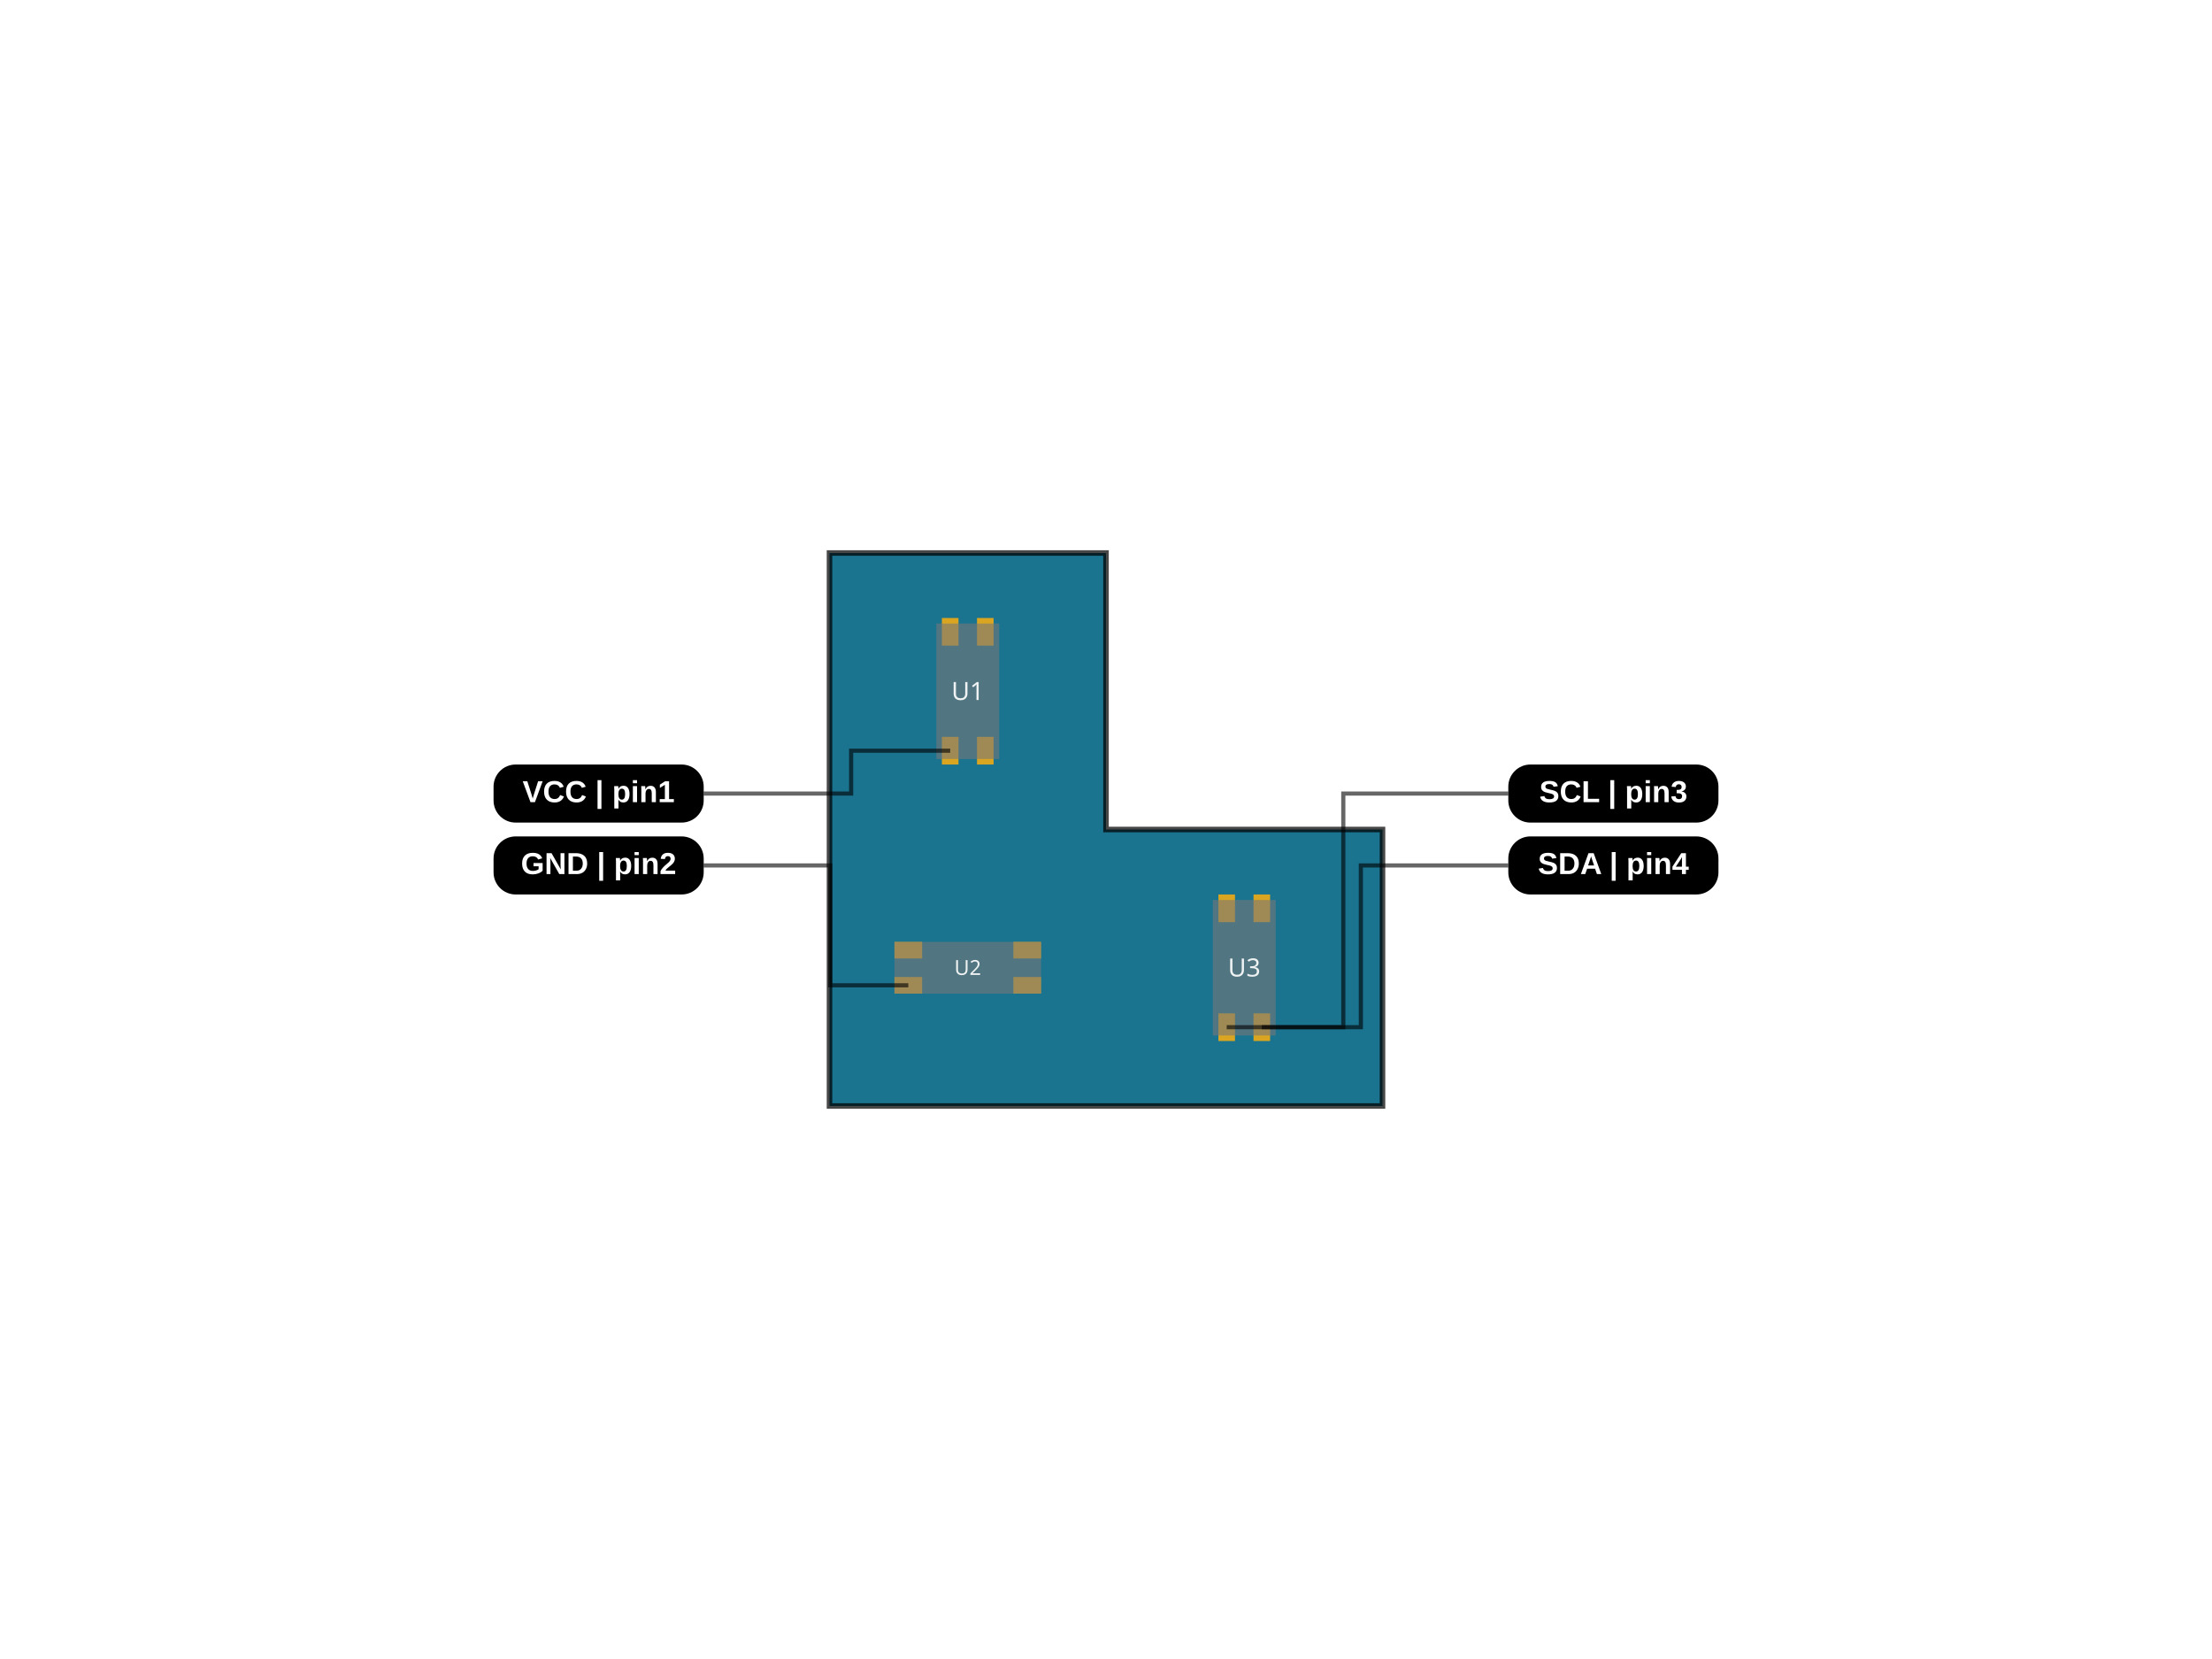
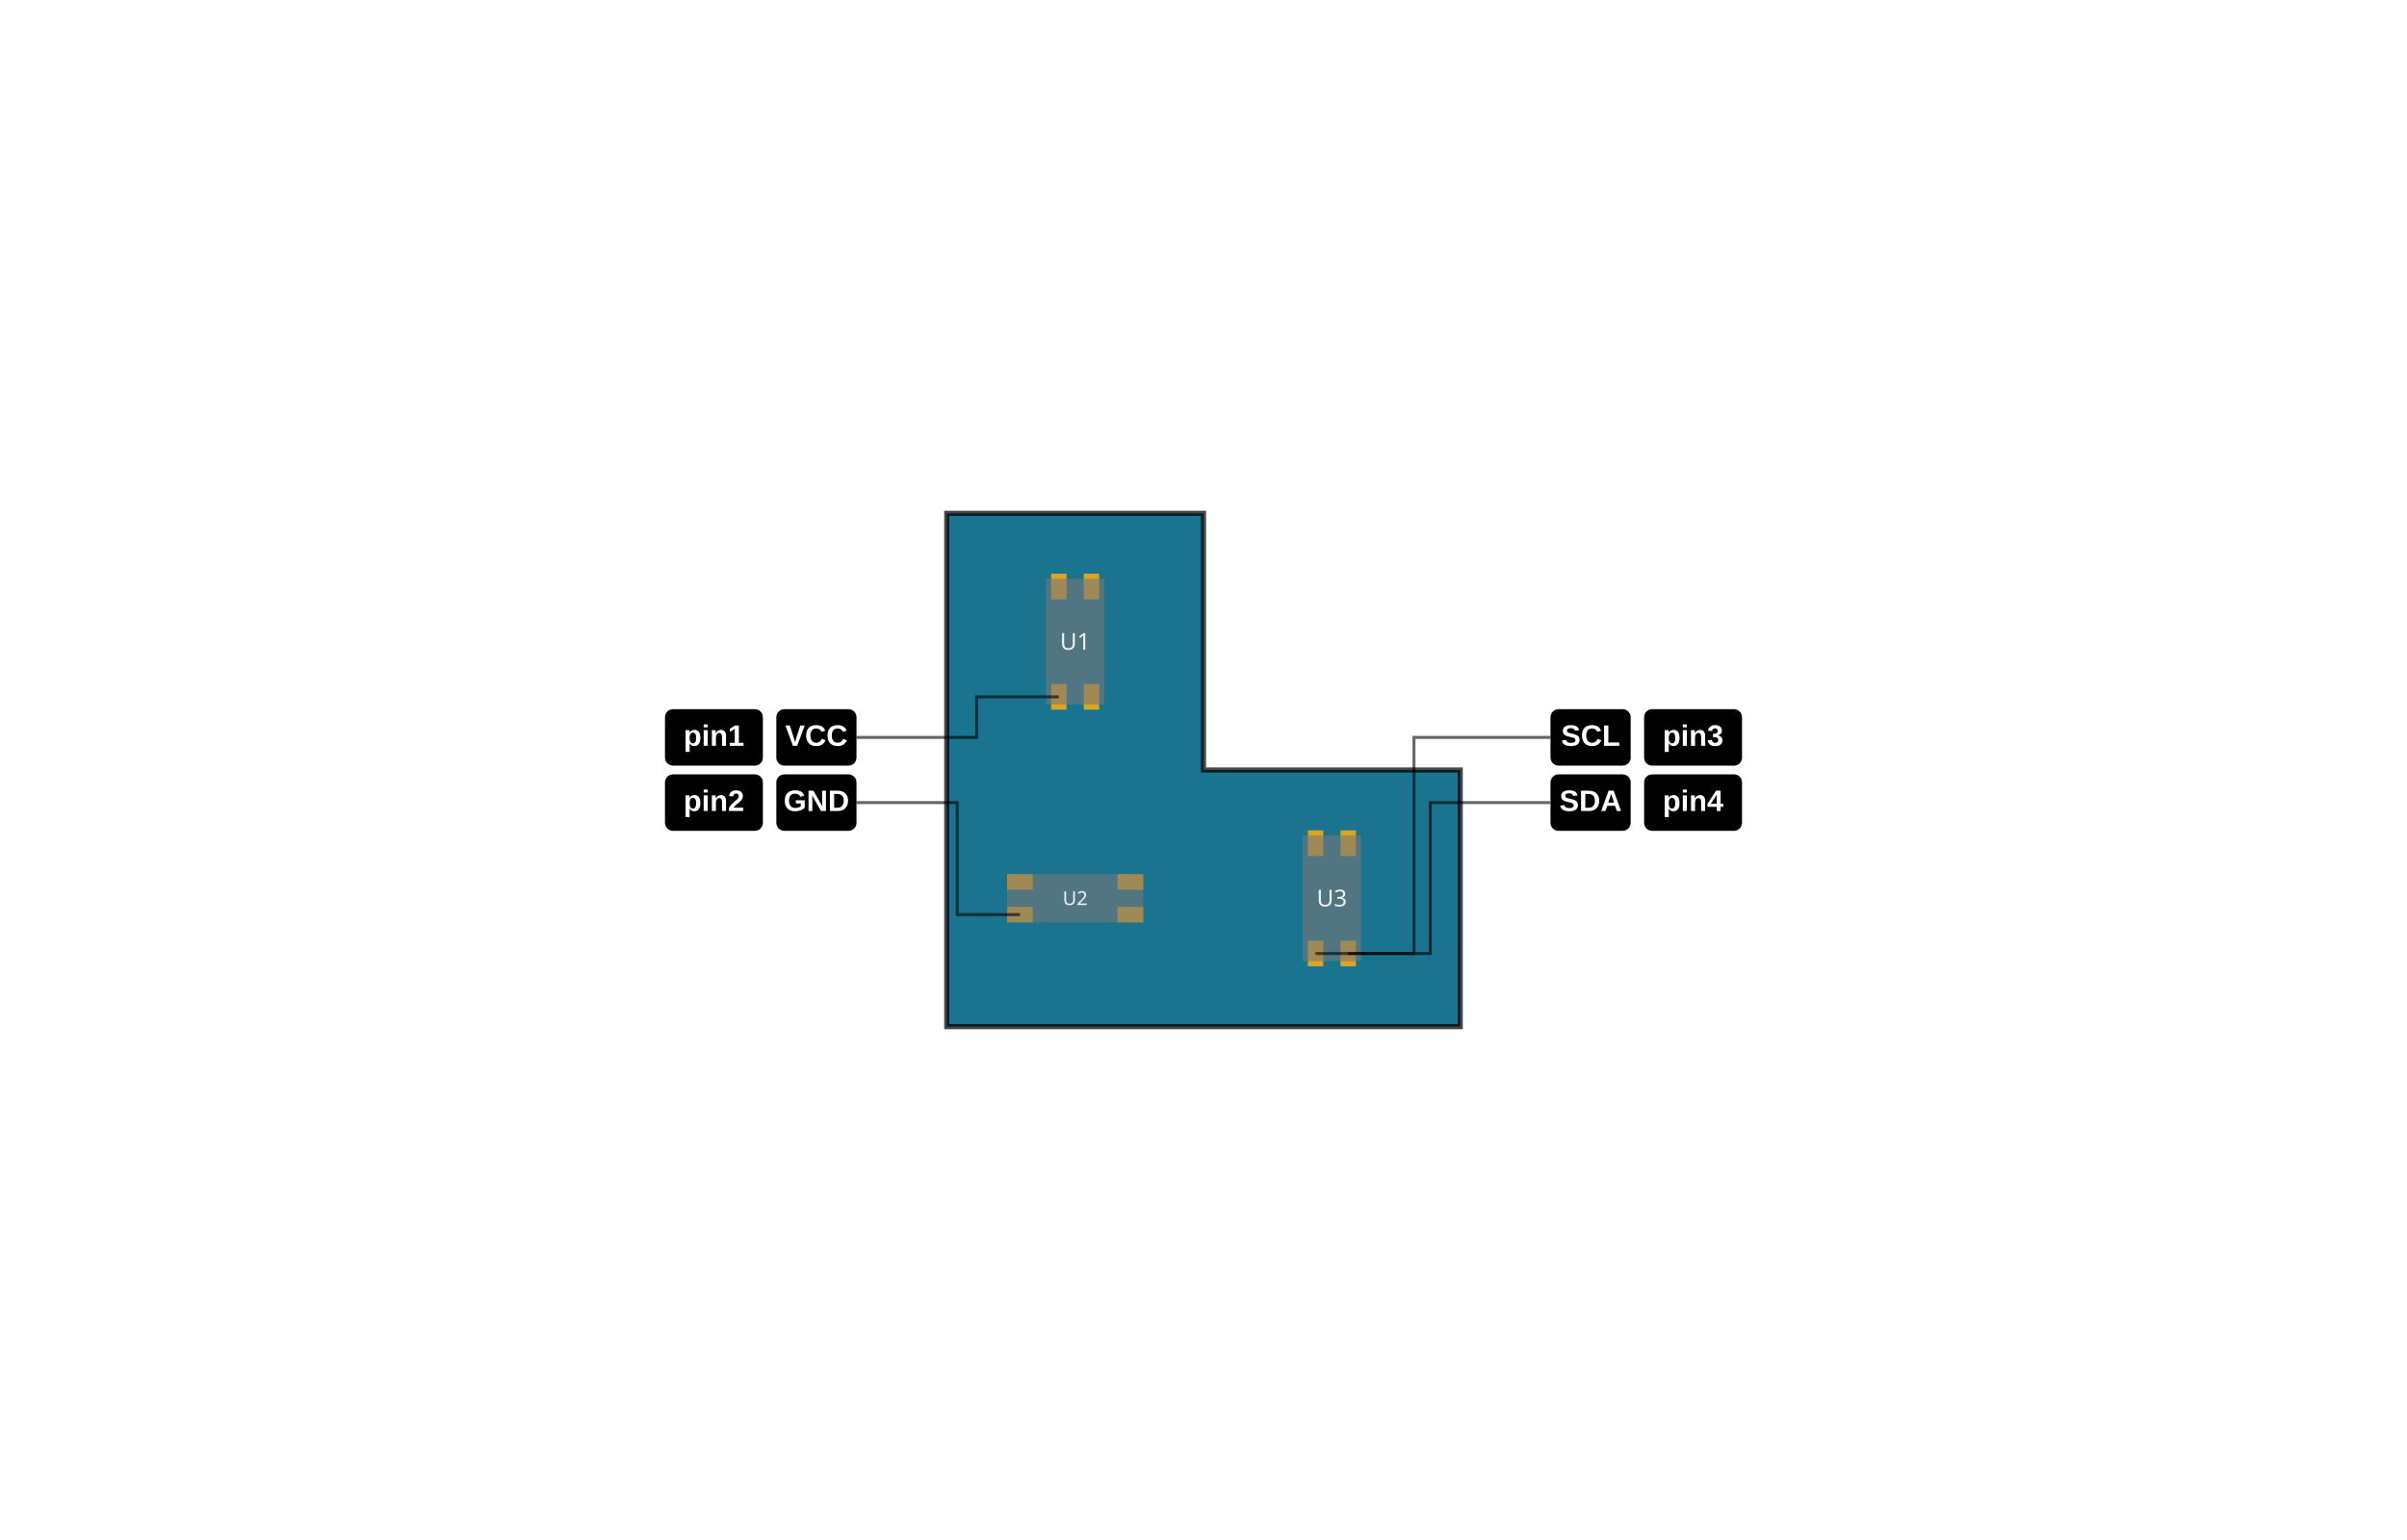
- <svg xmlns="http://www.w3.org/2000/svg" width="800" height="600" data-software-used-string="@tscircuit/core@0.0.733">
-   <rect fill="rgb(255, 255, 255)" x="0" y="0" width="800" height="600" />
-   <path class="pinout-board" d="M 300 400 L 500 400 L 500 300 L 400 300 L 400 200 L 300 200 Z" fill="rgb(26, 115, 143)" stroke="rgba(0,0,0,0.9)" fill-rule="evenodd" stroke-opacity="0.8" stroke-width="2" />
-   <rect class="pinout-pad" fill="rgb(218, 165, 32)" x="340.65" y="266.5" width="6" height="10" data-layer="top" />
-   <rect class="pinout-pad" fill="rgb(218, 165, 32)" x="353.35" y="266.5" width="6" height="10" data-layer="top" />
-   <rect class="pinout-pad" fill="rgb(218, 165, 32)" x="353.35" y="223.5" width="6" height="10" data-layer="top" />
-   <rect class="pinout-pad" fill="rgb(218, 165, 32)" x="340.65" y="223.5" width="6" height="10" data-layer="top" />
-   <rect class="pinout-pad" fill="rgb(218, 165, 32)" x="323.5" y="340.65" width="10" height="6" data-layer="top" />
-   <rect class="pinout-pad" fill="rgb(218, 165, 32)" x="323.5" y="353.35" width="10" height="6" data-layer="top" />
-   <rect class="pinout-pad" fill="rgb(218, 165, 32)" x="366.5" y="353.35" width="10" height="6" data-layer="top" />
-   <rect class="pinout-pad" fill="rgb(218, 165, 32)" x="366.5" y="340.65" width="10" height="6" data-layer="top" />
-   <rect class="pinout-pad" fill="rgb(218, 165, 32)" x="453.35" y="323.5" width="6" height="10" data-layer="top" />
-   <rect class="pinout-pad" fill="rgb(218, 165, 32)" x="440.65" y="323.5" width="6" height="10" data-layer="top" />
-   <rect class="pinout-pad" fill="rgb(218, 165, 32)" x="440.65" y="366.5" width="6" height="10" data-layer="top" />
-   <rect class="pinout-pad" fill="rgb(218, 165, 32)" x="453.35" y="366.5" width="6" height="10" data-layer="top" />
-   <g transform="translate(350, 250)">
-     <rect class="pinout-component-box" x="-11.35" y="-24.5" width="22.7" height="49" fill="rgba(120, 120, 120, 0.6)" transform="rotate(90deg)" />
-     <text x="0" y="0" fill="rgba(255, 255, 255, 0.9)" font-size="9.08px" font-family="sans-serif" text-anchor="middle" dominant-baseline="middle">U1</text>
+ <svg xmlns="http://www.w3.org/2000/svg" width="1200" height="768" data-software-used-string="@tscircuit/core@0.0.733">
+   <rect fill="rgb(255, 255, 255)" x="0" y="0" width="1200" height="768" />
+   <path class="pinout-board" d="M 472 512 L 728 512 L 728 384 L 600 384 L 600 256 L 472 256 Z" fill="rgb(26, 115, 143)" stroke="rgba(0,0,0,0.9)" fill-rule="evenodd" stroke-opacity="0.8" stroke-width="2.56" />
+   <rect class="pinout-pad" fill="rgb(218, 165, 32)" x="524.032" y="341.12" width="7.68" height="12.8" data-layer="top" />
+   <rect class="pinout-pad" fill="rgb(218, 165, 32)" x="540.288" y="341.12" width="7.68" height="12.8" data-layer="top" />
+   <rect class="pinout-pad" fill="rgb(218, 165, 32)" x="540.288" y="286.08" width="7.68" height="12.8" data-layer="top" />
+   <rect class="pinout-pad" fill="rgb(218, 165, 32)" x="524.032" y="286.08" width="7.68" height="12.8" data-layer="top" />
+   <rect class="pinout-pad" fill="rgb(218, 165, 32)" x="502.08" y="436.032" width="12.8" height="7.68" data-layer="top" />
+   <rect class="pinout-pad" fill="rgb(218, 165, 32)" x="502.08" y="452.288" width="12.8" height="7.68" data-layer="top" />
+   <rect class="pinout-pad" fill="rgb(218, 165, 32)" x="557.12" y="452.288" width="12.8" height="7.68" data-layer="top" />
+   <rect class="pinout-pad" fill="rgb(218, 165, 32)" x="557.12" y="436.032" width="12.8" height="7.68" data-layer="top" />
+   <rect class="pinout-pad" fill="rgb(218, 165, 32)" x="668.288" y="414.08" width="7.68" height="12.8" data-layer="top" />
+   <rect class="pinout-pad" fill="rgb(218, 165, 32)" x="652.032" y="414.08" width="7.68" height="12.8" data-layer="top" />
+   <rect class="pinout-pad" fill="rgb(218, 165, 32)" x="652.032" y="469.12" width="7.68" height="12.8" data-layer="top" />
+   <rect class="pinout-pad" fill="rgb(218, 165, 32)" x="668.288" y="469.12" width="7.68" height="12.8" data-layer="top" />
+   <g transform="translate(536, 320)">
+     <rect class="pinout-component-box" x="-14.528" y="-31.36" width="29.056" height="62.72" fill="rgba(120, 120, 120, 0.6)" transform="rotate(90deg)" />
+     <text x="0" y="0" fill="rgba(255, 255, 255, 0.9)" font-size="11.622px" font-family="sans-serif" text-anchor="middle" dominant-baseline="middle">U1</text>
  </g>
-   <g transform="translate(350, 350)">
-     <rect class="pinout-component-box" x="-26.5" y="-9.35" width="53" height="18.7" fill="rgba(120, 120, 120, 0.6)" transform="rotate(0deg)" />
-     <text x="0" y="0" fill="rgba(255, 255, 255, 0.9)" font-size="7.48px" font-family="sans-serif" text-anchor="middle" dominant-baseline="middle">U2</text>
+   <g transform="translate(536, 448)">
+     <rect class="pinout-component-box" x="-33.92" y="-11.968" width="67.84" height="23.936" fill="rgba(120, 120, 120, 0.6)" transform="rotate(0deg)" />
+     <text x="0" y="0" fill="rgba(255, 255, 255, 0.9)" font-size="9.574px" font-family="sans-serif" text-anchor="middle" dominant-baseline="middle">U2</text>
  </g>
-   <g transform="translate(450, 350)">
-     <rect class="pinout-component-box" x="-11.35" y="-24.5" width="22.7" height="49" fill="rgba(120, 120, 120, 0.6)" transform="rotate(-90deg)" />
-     <text x="0" y="0" fill="rgba(255, 255, 255, 0.9)" font-size="9.08px" font-family="sans-serif" text-anchor="middle" dominant-baseline="middle">U3</text>
+   <g transform="translate(664, 448)">
+     <rect class="pinout-component-box" x="-14.528" y="-31.36" width="29.056" height="62.72" fill="rgba(120, 120, 120, 0.6)" transform="rotate(-90deg)" />
+     <text x="0" y="0" fill="rgba(255, 255, 255, 0.9)" font-size="11.622px" font-family="sans-serif" text-anchor="middle" dominant-baseline="middle">U3</text>
  </g>
-   <polyline points="343.65,271.5 336.485,271.5 307.825,271.5 307.825,287 279.165,287 272,287 254.5,287" stroke="rgba(0, 0, 0, 0.6)" stroke-width="1.5" fill="none" />
-   <rect x="178.5" y="276.5" width="76" height="21" fill="rgb(0, 0, 0)" rx="8" ry="8" stroke="none" />
-   <text x="216.5" y="287" fill="rgb(255, 255, 255)" font-size="11px" font-family="Arial, sans-serif" font-weight="bold" text-anchor="middle" dominant-baseline="middle">VCC | pin1</text>
-   <polyline points="328.5,356.35 322.85,356.35 300.25,356.35 300.25,313 277.65,313 272,313 254.5,313" stroke="rgba(0, 0, 0, 0.6)" stroke-width="1.5" fill="none" />
-   <rect x="178.5" y="302.5" width="76" height="21" fill="rgb(0, 0, 0)" rx="8" ry="8" stroke="none" />
-   <text x="216.5" y="313" fill="rgb(255, 255, 255)" font-size="11px" font-family="Arial, sans-serif" font-weight="bold" text-anchor="middle" dominant-baseline="middle">GND | pin2</text>
-   <polyline points="443.65,371.5 452.1,371.5 485.825,371.5 485.825,287 519.55,287 528,287 545.5,287" stroke="rgba(0, 0, 0, 0.6)" stroke-width="1.5" fill="none" />
-   <rect x="545.5" y="276.5" width="76" height="21" fill="rgb(0, 0, 0)" rx="8" ry="8" stroke="none" />
-   <text x="583.5" y="287" fill="rgb(255, 255, 255)" font-size="11px" font-family="Arial, sans-serif" font-weight="bold" text-anchor="middle" dominant-baseline="middle">SCL | pin3</text>
-   <polyline points="456.35,371.5 463.515,371.5 492.175,371.5 492.175,313 520.835,313 528,313 545.5,313" stroke="rgba(0, 0, 0, 0.6)" stroke-width="1.5" fill="none" />
-   <rect x="545.5" y="302.5" width="76" height="21" fill="rgb(0, 0, 0)" rx="8" ry="8" stroke="none" />
-   <text x="583.5" y="313" fill="rgb(255, 255, 255)" font-size="11px" font-family="Arial, sans-serif" font-weight="bold" text-anchor="middle" dominant-baseline="middle">SDA | pin4</text>
+   <polyline points="527.872,347.52 519.685,347.52 486.936,347.52 486.936,367.744 454.187,367.744 446,367.744 427,367.744" stroke="rgba(0, 0, 0, 0.6)" stroke-width="1.5" fill="none" />
+   <rect x="387.04" y="353.664" width="39.96" height="28.16" fill="rgb(0, 0, 0)" rx="4" ry="4" stroke="none" />
+   <text x="407.02" y="367.744" fill="rgb(255, 255, 255)" font-size="14.75px" font-family="Arial, sans-serif" font-weight="bold" text-anchor="middle" dominant-baseline="middle">VCC</text>
+   <rect x="331.524" y="353.664" width="48.811" height="28.16" fill="rgb(0, 0, 0)" rx="4" ry="4" stroke="none" />
+   <text x="355.93" y="367.744" fill="rgb(255, 255, 255)" font-size="14.75px" font-family="Arial, sans-serif" font-weight="bold" text-anchor="middle" dominant-baseline="middle">pin1</text>
+   <polyline points="508.48,456.128 502.232,456.128 477.24,456.128 477.24,400.256 452.248,400.256 446,400.256 427,400.256" stroke="rgba(0, 0, 0, 0.6)" stroke-width="1.5" fill="none" />
+   <rect x="387.04" y="386.176" width="39.96" height="28.16" fill="rgb(0, 0, 0)" rx="4" ry="4" stroke="none" />
+   <text x="407.02" y="400.256" fill="rgb(255, 255, 255)" font-size="14.75px" font-family="Arial, sans-serif" font-weight="bold" text-anchor="middle" dominant-baseline="middle">GND</text>
+   <rect x="331.524" y="386.176" width="48.811" height="28.16" fill="rgb(0, 0, 0)" rx="4" ry="4" stroke="none" />
+   <text x="355.93" y="400.256" fill="rgb(255, 255, 255)" font-size="14.75px" font-family="Arial, sans-serif" font-weight="bold" text-anchor="middle" dominant-baseline="middle">pin2</text>
+   <polyline points="655.872,475.52 666.65,475.52 704.936,475.52 704.936,367.744 743.222,367.744 754,367.744 773,367.744" stroke="rgba(0, 0, 0, 0.6)" stroke-width="1.5" fill="none" />
+   <rect x="773" y="353.664" width="39.96" height="28.16" fill="rgb(0, 0, 0)" rx="4" ry="4" stroke="none" />
+   <text x="792.98" y="367.744" fill="rgb(255, 255, 255)" font-size="14.75px" font-family="Arial, sans-serif" font-weight="bold" text-anchor="middle" dominant-baseline="middle">SCL</text>
+   <rect x="819.665" y="353.664" width="48.811" height="28.16" fill="rgb(0, 0, 0)" rx="4" ry="4" stroke="none" />
+   <text x="844.07" y="367.744" fill="rgb(255, 255, 255)" font-size="14.75px" font-family="Arial, sans-serif" font-weight="bold" text-anchor="middle" dominant-baseline="middle">pin3</text>
+   <polyline points="672.128,475.52 680.315,475.52 713.064,475.52 713.064,400.256 745.813,400.256 754,400.256 773,400.256" stroke="rgba(0, 0, 0, 0.6)" stroke-width="1.5" fill="none" />
+   <rect x="773" y="386.176" width="39.96" height="28.16" fill="rgb(0, 0, 0)" rx="4" ry="4" stroke="none" />
+   <text x="792.98" y="400.256" fill="rgb(255, 255, 255)" font-size="14.75px" font-family="Arial, sans-serif" font-weight="bold" text-anchor="middle" dominant-baseline="middle">SDA</text>
+   <rect x="819.665" y="386.176" width="48.811" height="28.16" fill="rgb(0, 0, 0)" rx="4" ry="4" stroke="none" />
+   <text x="844.07" y="400.256" fill="rgb(255, 255, 255)" font-size="14.75px" font-family="Arial, sans-serif" font-weight="bold" text-anchor="middle" dominant-baseline="middle">pin4</text>
</svg>
